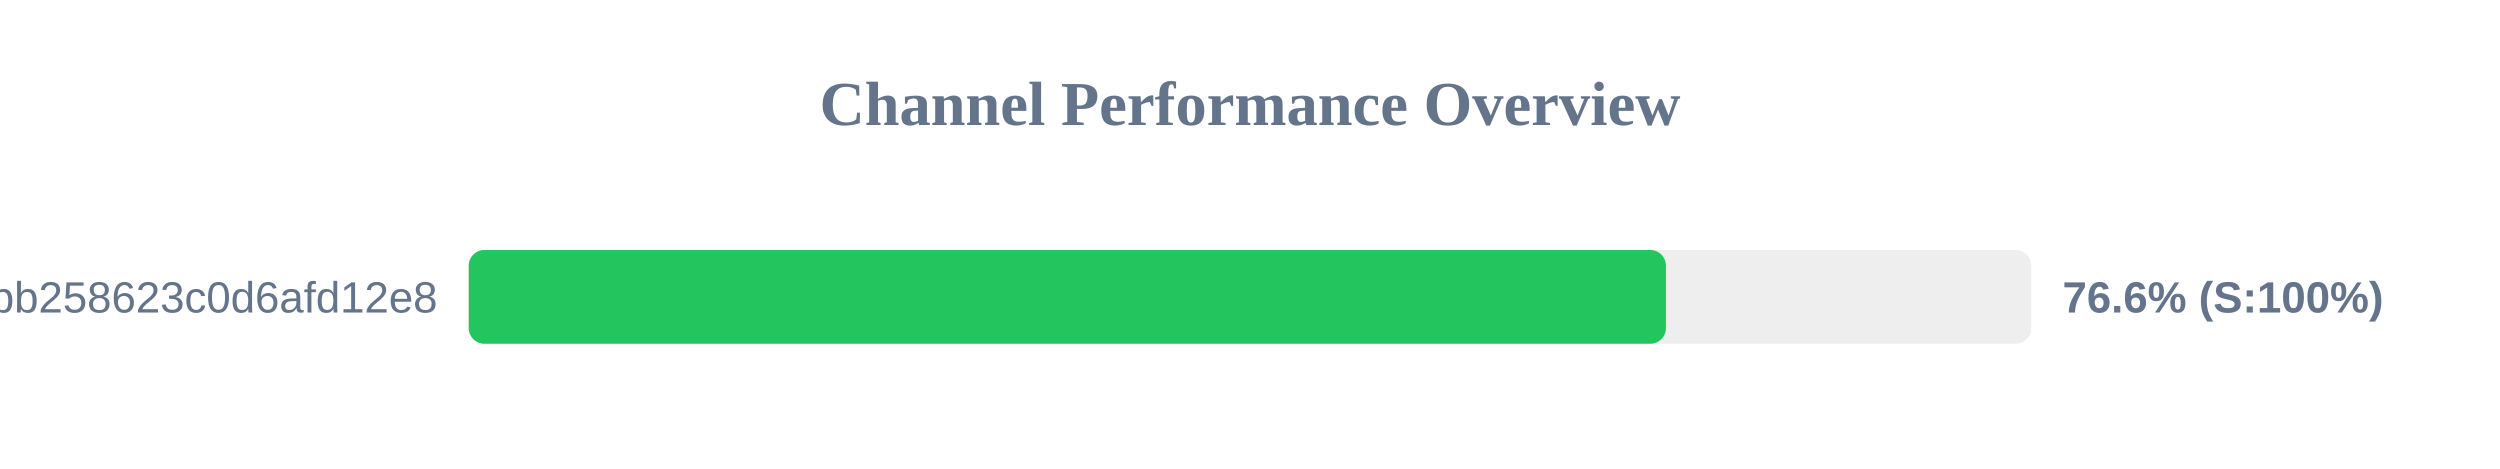
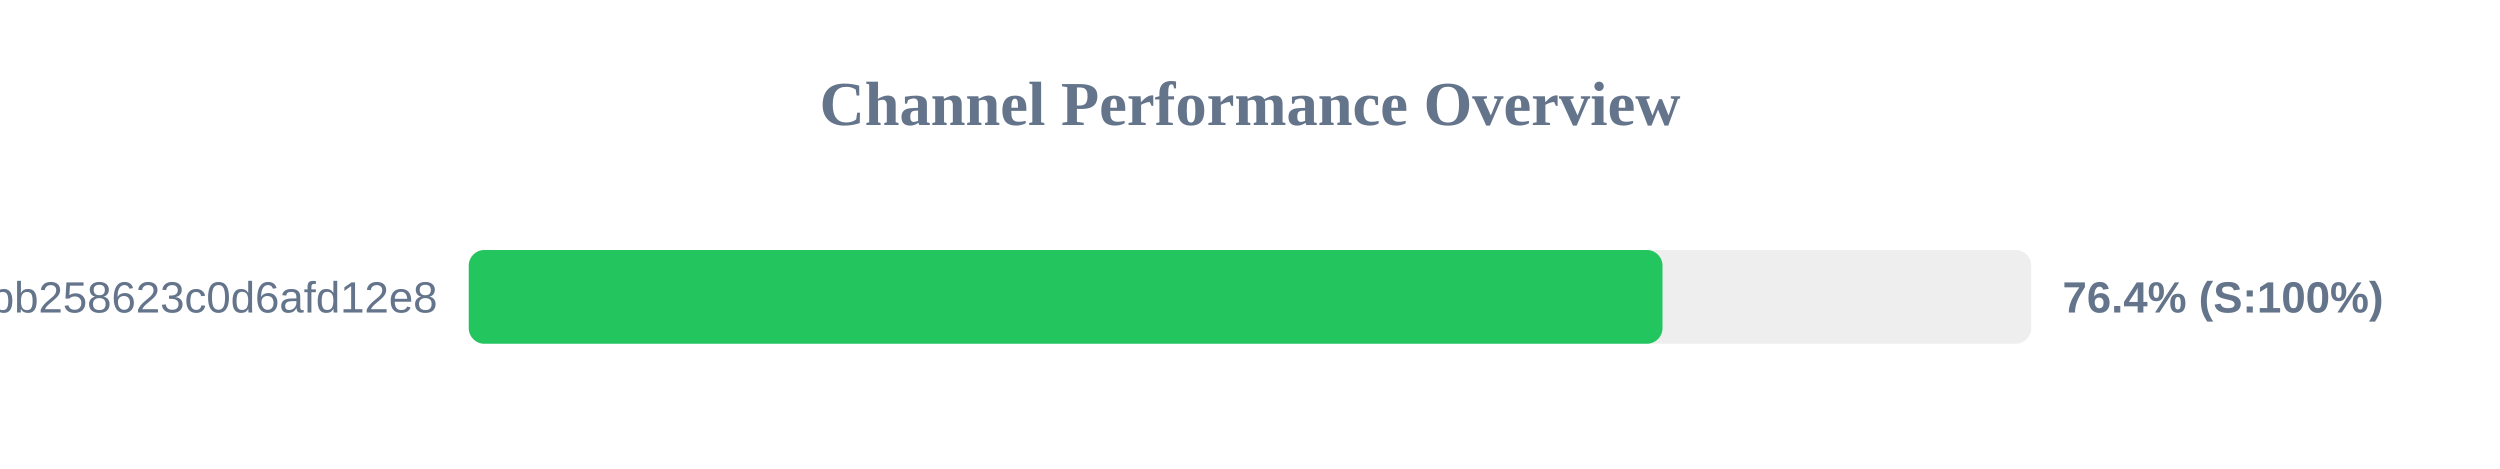
<svg xmlns="http://www.w3.org/2000/svg" width="800" height="150" version="1.1">
  <style>
        .row { font: 14px Arial; fill: #64748b; }
        .score { font: bold 14px Arial; fill: #64748b; }
    </style>
  <text x="400" y="40" text-anchor="middle" font-size="20px" font-weight="bold" fill="#64748b">Channel Performance Overview</text>
  <rect x="150" y="80" width="500" height="30" fill="#eee" rx="5" />
-   <rect x="150" y="80" width="383.1" height="30" fill="#22c55e" rx="5" />
+   <rect x="150" y="80" width="382.0" height="30" fill="#22c55e" rx="5" />
  <text x="140" y="100" text-anchor="end" class="row">subscribe?token=de7669e139184bb258623c0d6afd12e8</text>
-   <text x="660" y="100" text-anchor="start" class="score">76.6% (S:100%)</text>
+   <text x="660" y="100" text-anchor="start" class="score">76.4% (S:100%)</text>
</svg>
